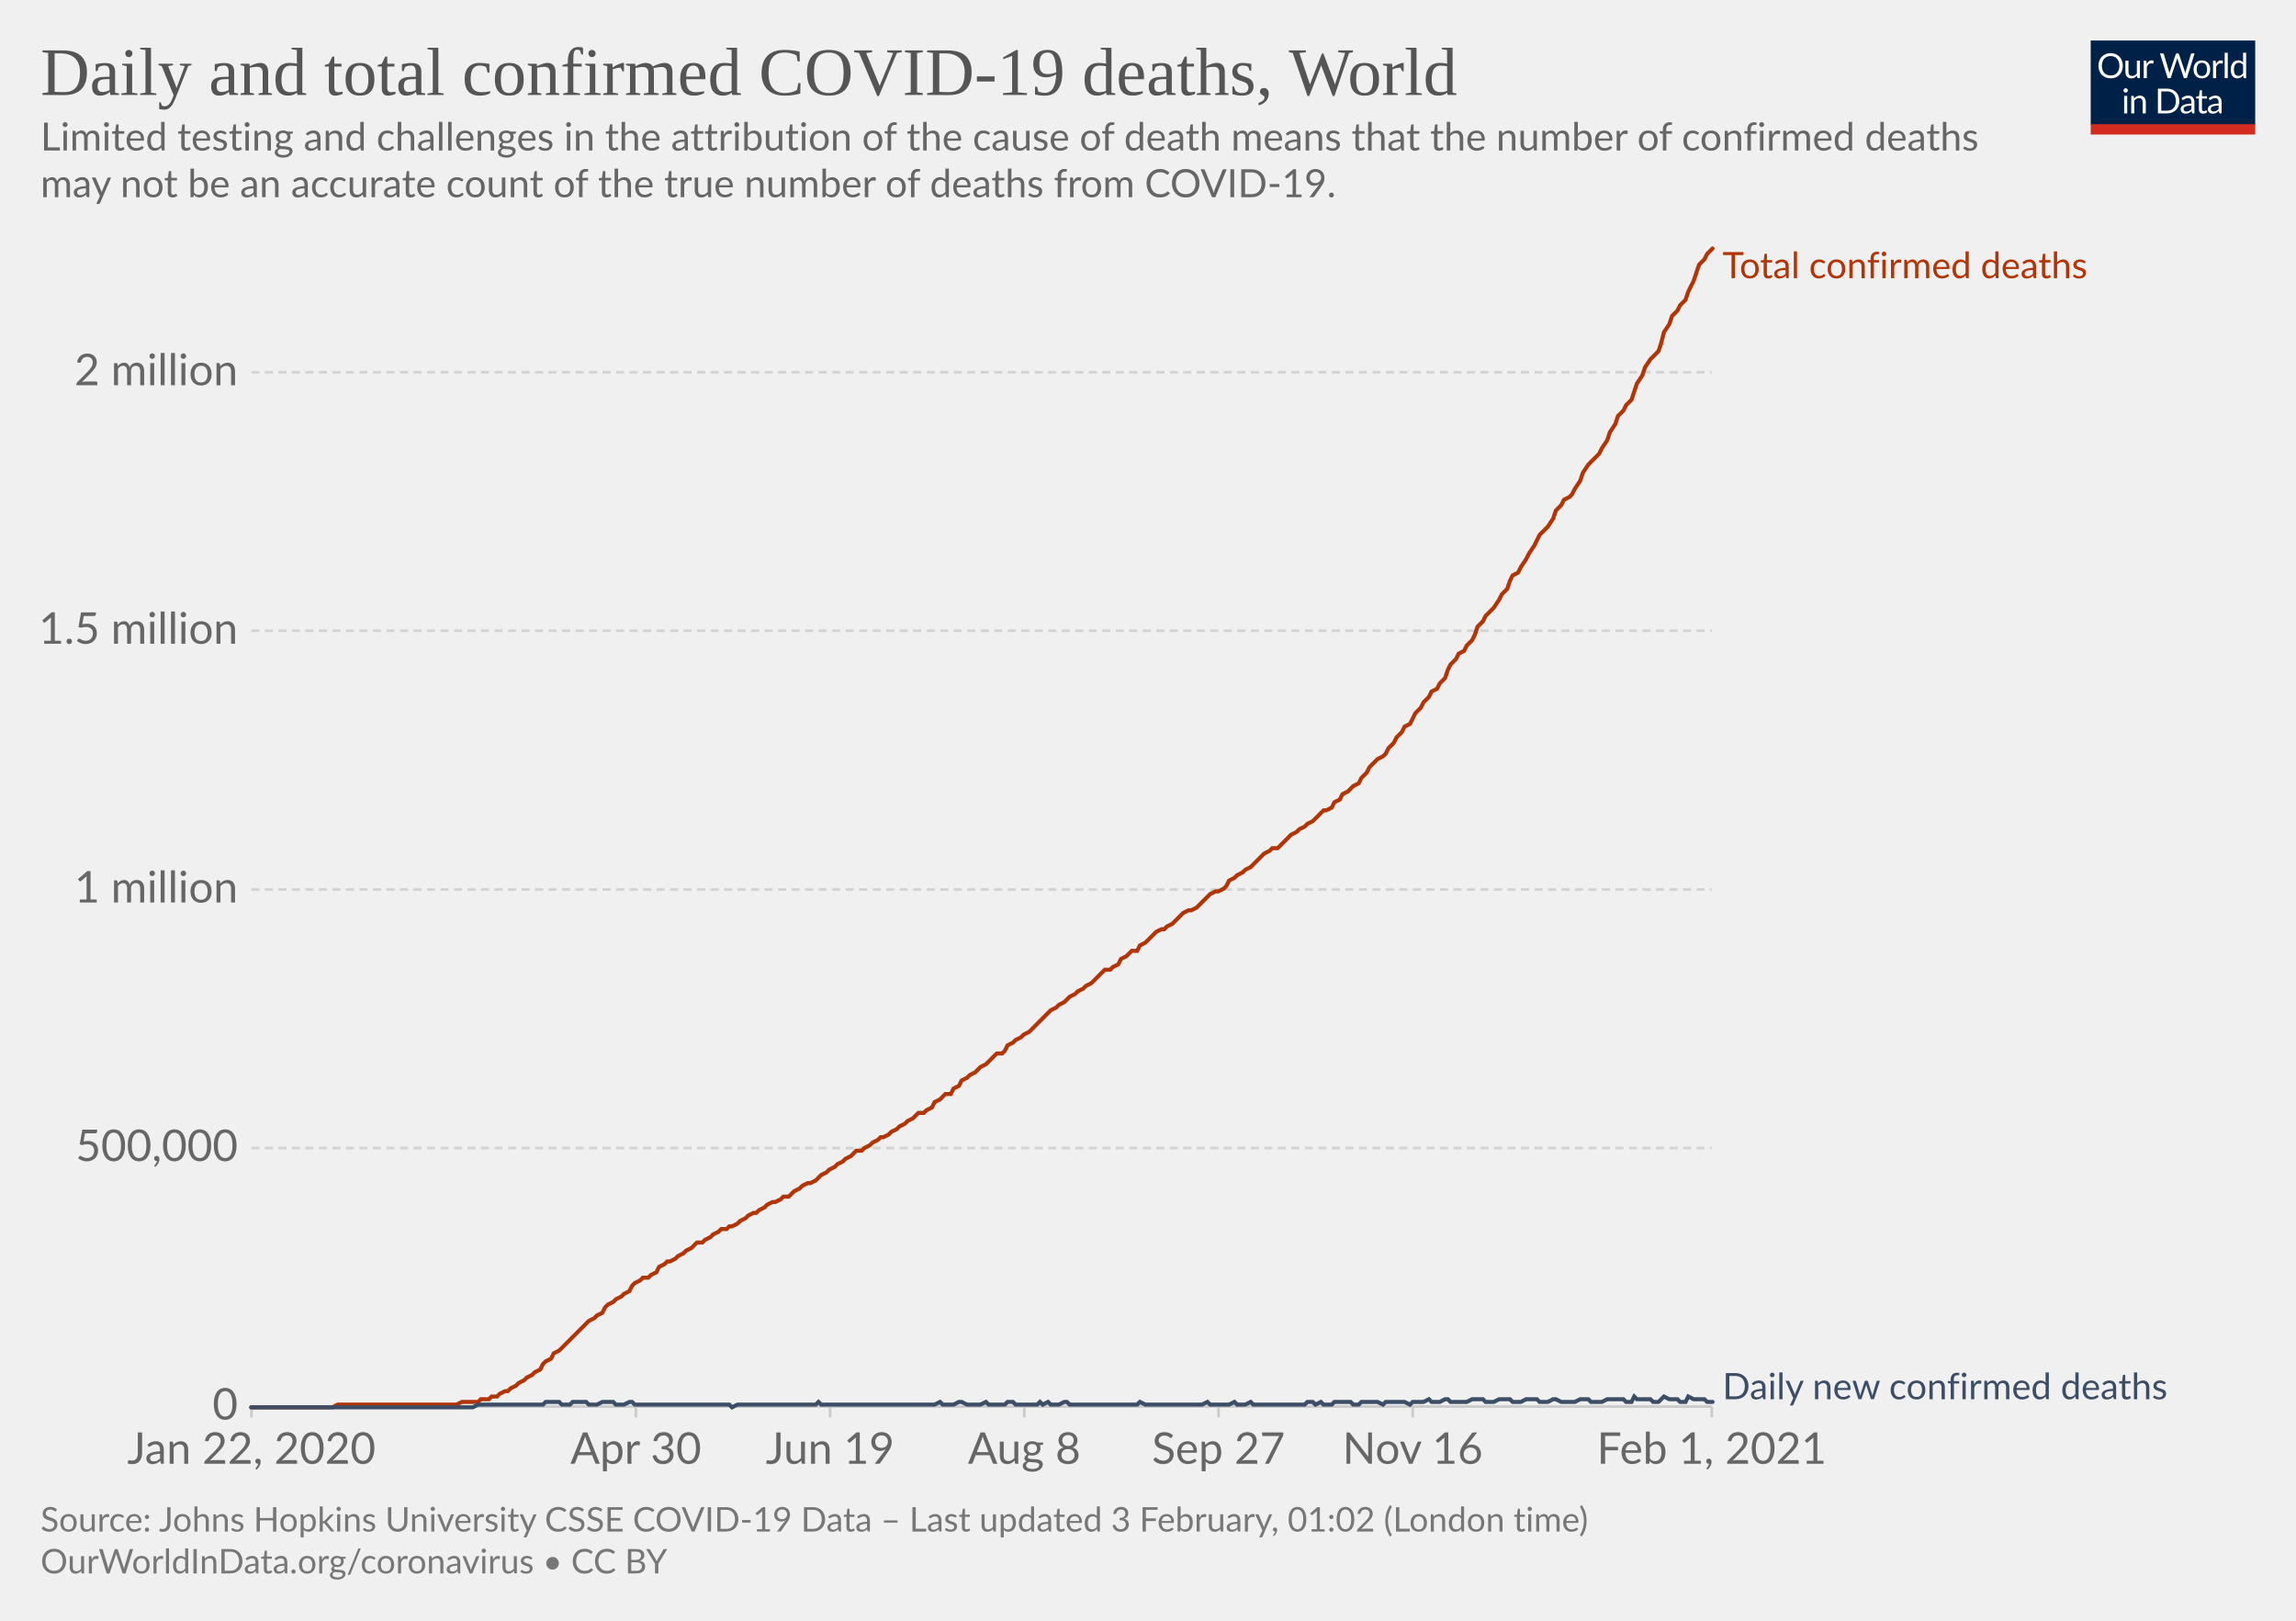
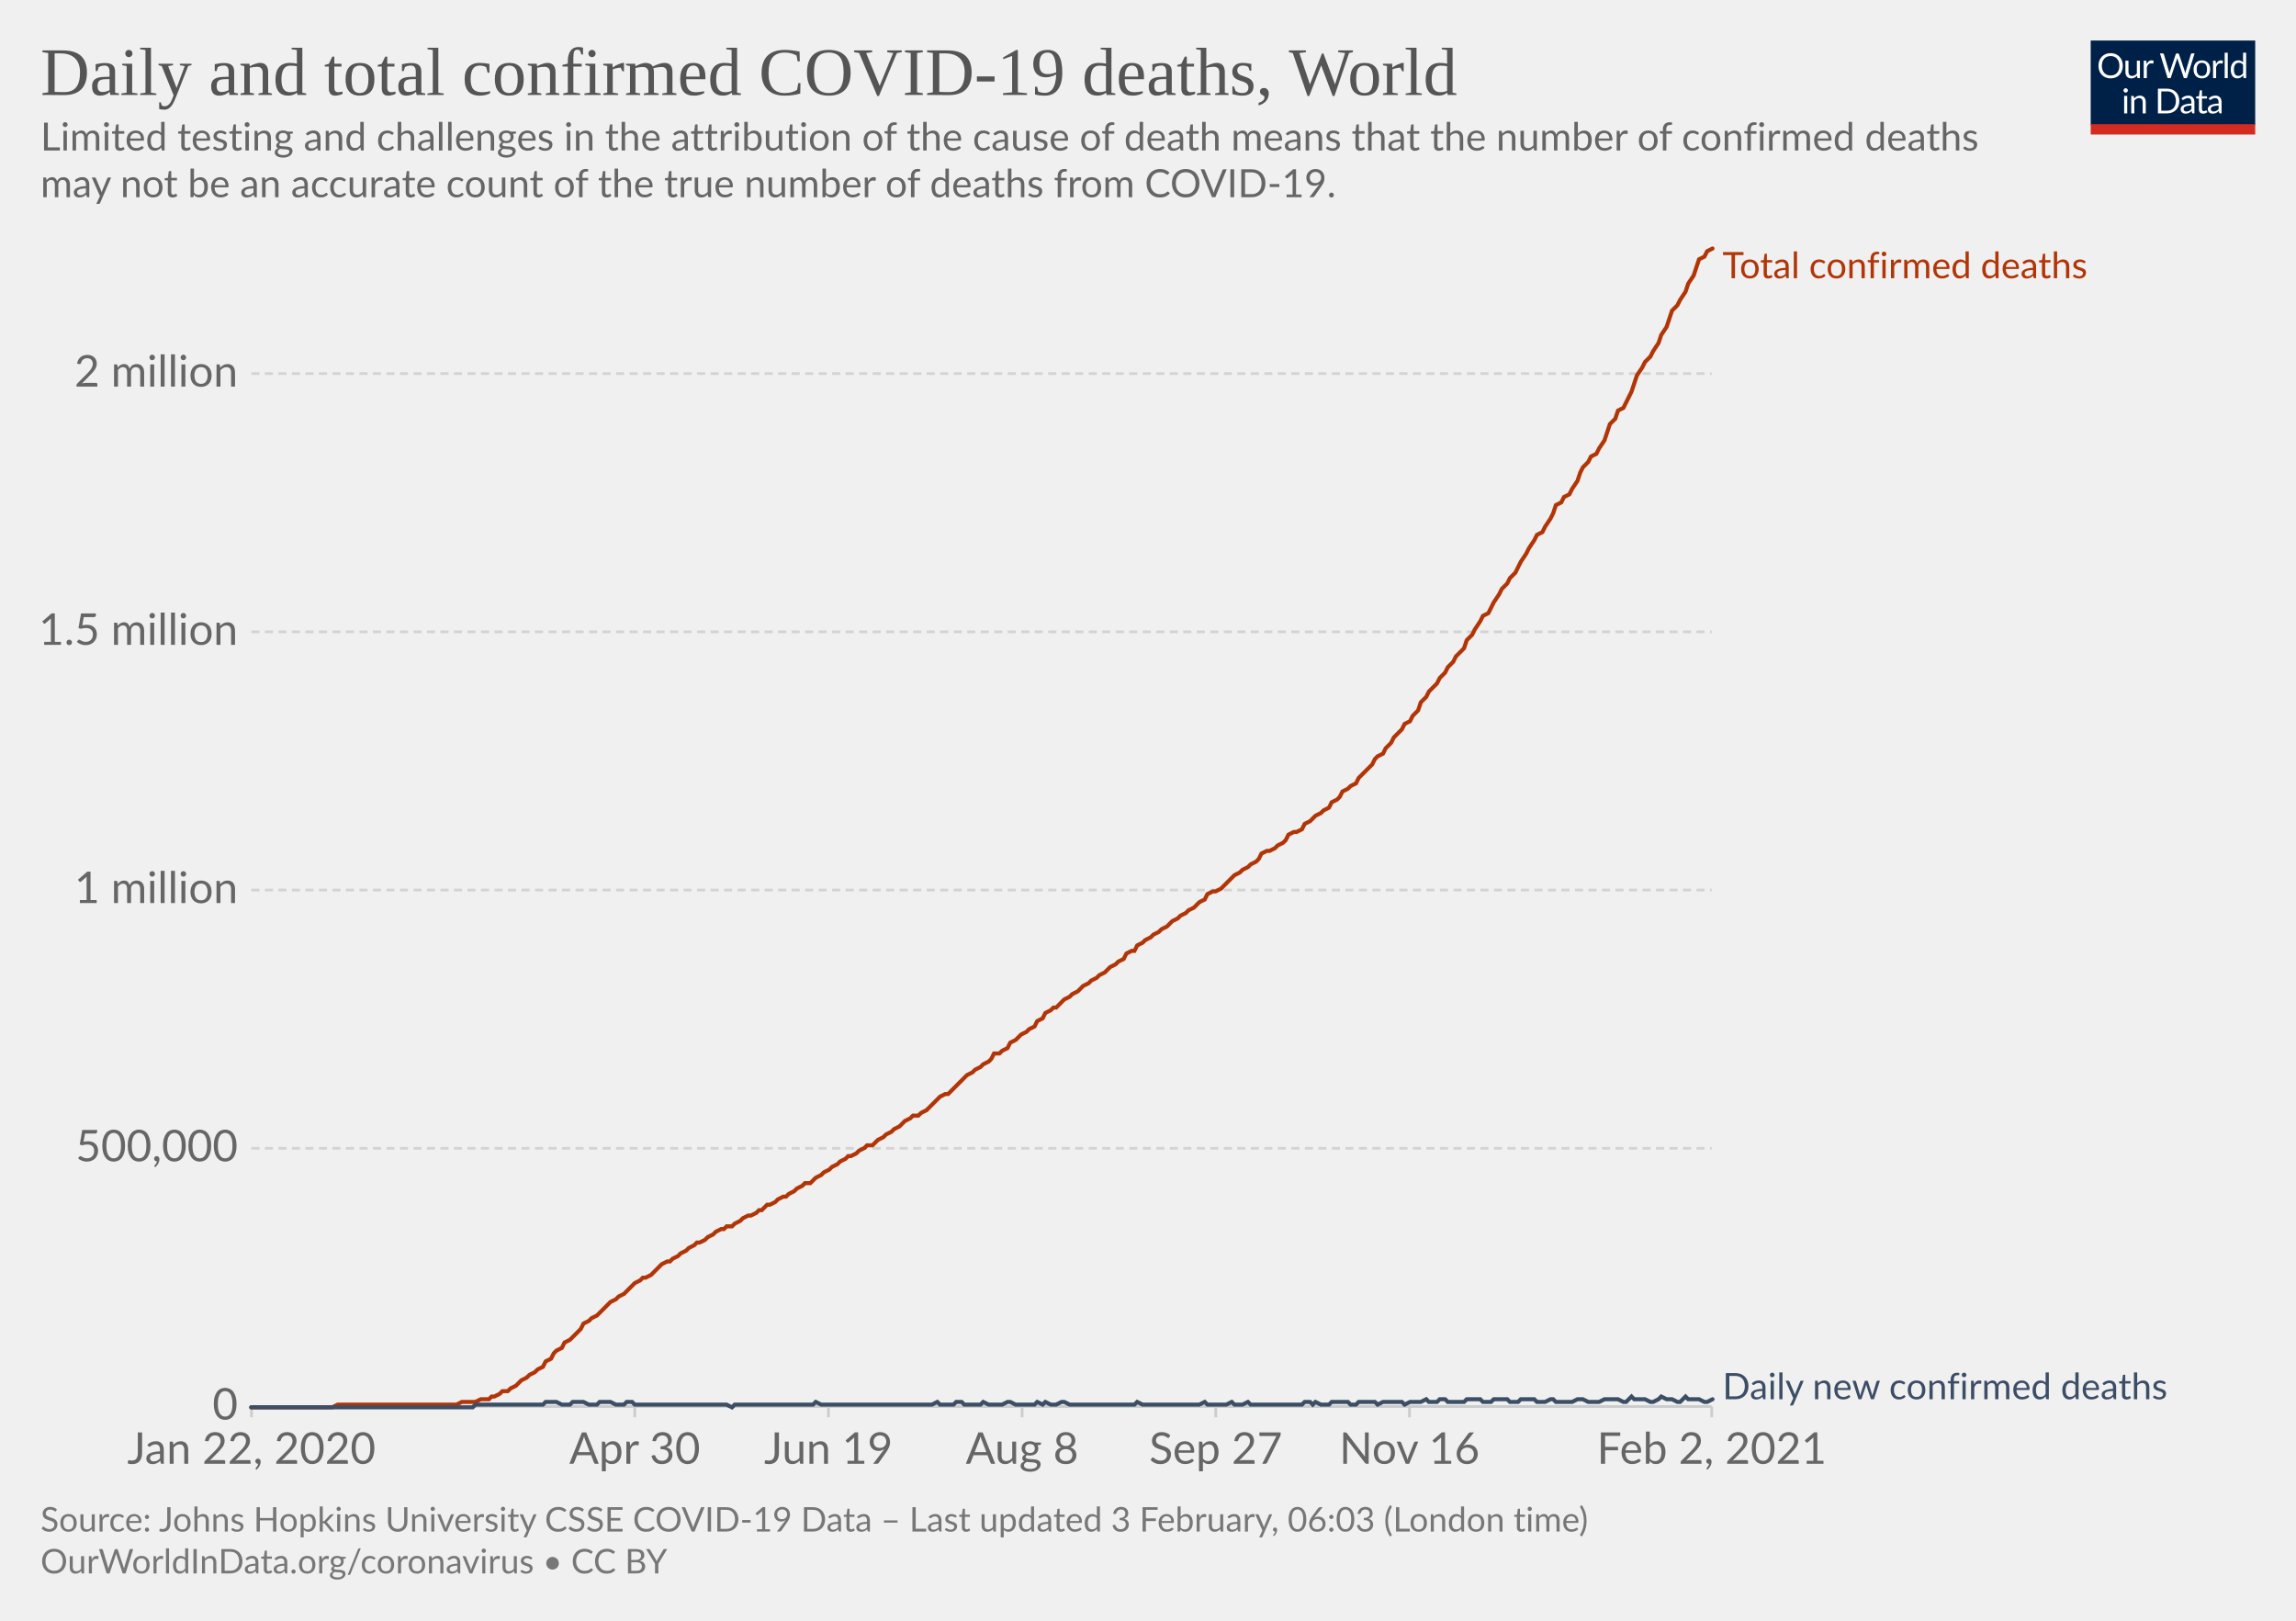
<svg xmlns="http://www.w3.org/2000/svg" version="1.1" style="background-color:#fff;-webkit-font-smoothing:antialiased" width="850" height="600" viewBox="0 0 850 600" font-family="Lato,'Helvetica Neue',Helvetica,Arial,sans-serif" font-size="18" text-rendering="optimizeLegibility">
  <g class="HeaderView">
    <g transform="matrix(.29 0 0 .29 774 15)">
      <svg width="210" height="120" viewBox="0 0 210 120" fill="none">
        <g clip-path="url(#clip0)">
          <path d="M0 0h210v107.89H0V0z" fill="#002147" />
          <path d="M40.98 32.25c0 2.36-.38 4.53-1.12 6.51a14.26 14.26 0 01-8.1 8.4c-1.9.78-4.02 1.17-6.34 1.17a16.6 16.6 0 01-6.33-1.17 14.31 14.31 0 01-8.08-8.4 18.29 18.29 0 01-1.12-6.51c0-2.36.38-4.53 1.12-6.5.75-1.97 1.8-3.67 3.17-5.1a14.32 14.32 0 014.9-3.34c1.92-.8 4.03-1.19 6.34-1.19 2.32 0 4.43.4 6.34 1.19 1.92.8 3.56 1.9 4.93 3.34a14.87 14.87 0 013.17 5.1 18.1 18.1 0 011.12 6.5zm-4.38 0c0-1.94-.26-3.68-.8-5.22a10.91 10.91 0 00-2.24-3.89 9.68 9.68 0 00-3.52-2.46 11.95 11.95 0 00-4.62-.86c-1.68 0-3.21.28-4.6.86a9.88 9.88 0 00-3.54 2.46 10.91 10.91 0 00-2.24 3.9c-.53 1.53-.8 3.27-.8 5.2 0 1.94.27 3.68.8 5.22a11.17 11.17 0 002.24 3.9 10.01 10.01 0 003.55 2.44c1.38.56 2.9.83 4.6.83s3.24-.27 4.61-.83a9.8 9.8 0 003.52-2.44 11.17 11.17 0 002.25-3.9c.53-1.54.8-3.28.8-5.21zm26.22-6.54V48H60.5c-.56 0-.9-.27-1.05-.81l-.31-2.4a12.45 12.45 0 01-3.26 2.6c-1.2.64-2.58.96-4.13.96-1.22 0-2.3-.2-3.24-.6a6.52 6.52 0 01-2.33-1.7 7.37 7.37 0 01-1.43-2.67c-.3-1.04-.46-2.2-.46-3.45V25.7h3.91v14.22c0 1.68.38 2.99 1.15 3.91.77.93 1.96 1.39 3.54 1.39 1.16 0 2.24-.27 3.23-.82a10.42 10.42 0 002.8-2.28V25.7h3.91zm8.61 4.47a9.94 9.94 0 012.6-3.56 5.64 5.64 0 013.76-1.3c.47 0 .92.05 1.34.15.44.1.83.27 1.17.49l-.3 2.92c-.09.37-.3.55-.66.55-.2 0-.5-.04-.9-.13a6.21 6.21 0 00-3.24.18 4.23 4.23 0 00-1.47.92c-.42.4-.81.9-1.17 1.5-.33.58-.64 1.26-.92 2.02V48H67.7V25.71h2.25c.42 0 .72.08.88.25.16.16.27.44.33.83l.26 3.39zm61.16-13.7L122.75 48h-3.82l-7.99-24.05a21.95 21.95 0 01-.42-1.58 38.36 38.36 0 01-.44 1.58L102.05 48h-3.83L88.4 16.47h3.54c.38 0 .7.1.95.29.26.2.43.43.5.73l6.52 21.9.28 1.28.29 1.46.3-1.46.38-1.27 7.41-21.91c.1-.25.26-.48.51-.69.27-.22.58-.33.95-.33h1.23c.38 0 .69.1.92.29a1.77 1.77 0 01.53.73l7.4 21.9a28.4 28.4 0 01.68 2.62 29.52 29.52 0 01.52-2.61l6.54-21.91a1.31 1.31 0 01.48-.7c.27-.21.58-.32.95-.32h3.32zm9.35 8.88c1.63 0 3.1.27 4.4.82a9.43 9.43 0 015.46 5.94c.5 1.4.74 2.98.74 4.73 0 1.76-.25 3.34-.74 4.75a9.43 9.43 0 01-5.46 5.92c-1.3.52-2.77.79-4.4.79-1.64 0-3.12-.27-4.44-.8a9.42 9.42 0 01-3.35-2.3c-.92-1-1.63-2.2-2.13-3.61-.49-1.41-.73-3-.73-4.75s.24-3.33.73-4.73c.5-1.43 1.2-2.64 2.13-3.63a9.4 9.4 0 013.35-2.31c1.32-.55 2.8-.82 4.44-.82zm0 19.89c2.2 0 3.84-.73 4.93-2.2 1.08-1.48 1.63-3.54 1.63-6.18 0-2.66-.55-4.72-1.63-6.2-1.09-1.49-2.73-2.23-4.93-2.23-1.12 0-2.09.2-2.93.57a5.71 5.71 0 00-2.06 1.65 7.5 7.5 0 00-1.24 2.67c-.26 1.04-.4 2.22-.4 3.54 0 2.64.55 4.7 1.64 6.18 1.1 1.47 2.76 2.2 4.99 2.2zm17.97-15.07a9.94 9.94 0 012.6-3.56 5.64 5.64 0 013.76-1.3c.47 0 .91.05 1.34.15.44.1.83.27 1.16.49l-.28 2.92c-.09.37-.31.55-.66.55-.2 0-.5-.04-.9-.13a6.2 6.2 0 00-3.24.18 4.23 4.23 0 00-1.47.92c-.43.4-.82.9-1.17 1.5a13.1 13.1 0 00-.92 2.02V48h-3.94V25.71h2.24c.43 0 .72.08.88.25.17.16.28.44.33.83l.27 3.39zm15.04-14.59V48h-3.92V15.6h3.92zm19.55 15.43a6.22 6.22 0 00-2.38-2.05 6.7 6.7 0 00-2.86-.6c-2.07 0-3.66.75-4.77 2.23-1.12 1.48-1.68 3.6-1.68 6.33 0 1.46.13 2.7.38 3.74a7.29 7.29 0 001.1 2.56 4.35 4.35 0 001.78 1.45c.7.3 1.5.46 2.4.46 1.29 0 2.41-.3 3.36-.88a9.6 9.6 0 002.67-2.49V31.02zm3.91-15.43V48h-2.33c-.56 0-.9-.27-1.06-.81l-.35-2.71a12.13 12.13 0 01-3.25 2.77 8.28 8.28 0 01-4.23 1.06 7.31 7.31 0 01-6.14-2.9c-.73-.96-1.3-2.15-1.69-3.57a18.35 18.35 0 01.07-9.48 11.29 11.29 0 011.89-3.7 8.7 8.7 0 017.06-3.34 7.96 7.96 0 016.12 2.62V15.59h3.91zM46.61 70.71V93H42.7V70.71h3.91zm.84-7c0 .39-.08.75-.24 1.09a2.81 2.81 0 01-1.52 1.47 2.67 2.67 0 01-2.16 0 2.9 2.9 0 01-1.45-1.47 2.67 2.67 0 010-2.16c.15-.35.35-.65.6-.9.25-.27.53-.47.85-.62a2.67 2.67 0 012.16 0c.35.15.65.35.9.62.27.25.47.55.62.9.16.34.24.7.24 1.08zm7.97 10.24c.49-.54 1-1.04 1.54-1.48a9.85 9.85 0 013.66-1.84 8.96 8.96 0 015.43.35c.94.4 1.72.97 2.33 1.71a7.36 7.36 0 011.43 2.67c.32 1.04.49 2.19.49 3.45V93h-3.94V78.81c0-1.69-.4-3-1.17-3.92-.76-.93-1.93-1.4-3.5-1.4a6.6 6.6 0 00-3.25.83c-1 .56-1.92 1.31-2.77 2.27V93h-3.94V70.71h2.35c.56 0 .9.28 1.04.82l.3 2.42zm57.7 3.3c0 2.36-.37 4.5-1.11 6.44a14.3 14.3 0 01-3.17 4.98 14.1 14.1 0 01-4.93 3.2c-1.9.76-4.02 1.13-6.33 1.13H85.8V61.47h11.77c2.31 0 4.42.39 6.33 1.15a13.8 13.8 0 018.1 8.18 17.75 17.75 0 011.12 6.45zm-4.37 0c0-1.94-.26-3.67-.8-5.2a10.94 10.94 0 00-2.23-3.87 9.57 9.57 0 00-3.53-2.42 12.23 12.23 0 00-4.61-.83h-7.5v24.62h7.5c1.7 0 3.24-.28 4.61-.84a9.7 9.7 0 003.53-2.4 10.94 10.94 0 002.24-3.87c.53-1.53.8-3.26.8-5.2zm19.8 5.72c-1.8.06-3.34.2-4.62.44-1.26.22-2.3.51-3.1.88-.8.36-1.37.8-1.74 1.3-.35.5-.53 1.05-.53 1.67 0 .58.1 1.1.3 1.52a3 3 0 00.76 1.05c.34.27.73.46 1.17.6a6.13 6.13 0 001.45.17 7.28 7.28 0 003.5-.81 11.95 11.95 0 002.82-2.2v-4.62zm-12.65-9.11a12.73 12.73 0 013.98-2.66c1.43-.59 3-.88 4.73-.88 1.25 0 2.36.2 3.33.61a6.81 6.81 0 013.94 4.38c.33 1.04.5 2.19.5 3.43V93h-1.74a1.8 1.8 0 01-.88-.18c-.2-.13-.36-.38-.48-.74l-.44-2.12-1.72 1.46a9.48 9.48 0 01-3.74 1.7c-.69.15-1.46.23-2.3.23-.87 0-1.69-.12-2.45-.35a5.34 5.34 0 01-3.34-2.93 6.64 6.64 0 01-.49-2.64c0-.88.25-1.72.73-2.53a6.33 6.33 0 012.35-2.17c1.09-.63 2.5-1.15 4.25-1.54 1.75-.41 3.89-.65 6.42-.7v-1.75c0-1.73-.37-3.03-1.12-3.91-.75-.9-1.84-1.34-3.28-1.34-.97 0-1.78.12-2.44.37-.64.23-1.2.5-1.7.81l-1.23.82c-.33.23-.67.35-1 .35-.27 0-.5-.07-.69-.2a2.1 2.1 0 01-.48-.53l-.7-1.25zm27.67 19.5c-1.76 0-3.12-.5-4.07-1.48-.94-.98-1.41-2.4-1.41-4.25V74h-2.68a.9.9 0 01-.6-.2c-.16-.14-.24-.36-.24-.66v-1.56l3.65-.46.9-6.89a.9.9 0 01.29-.52.88.88 0 01.62-.22H142v7.67h6.44V74H142v13.38c0 .94.22 1.63.68 2.09.45.45 1.04.68 1.76.68a3.21 3.21 0 001.85-.53l.55-.35c.16-.12.3-.18.41-.18.2 0 .4.13.55.38l1.15 1.87a7.45 7.45 0 01-2.44 1.5 8.53 8.53 0 01-2.95.52zm19.68-10.4c-1.8.07-3.34.21-4.62.45-1.26.22-2.3.51-3.1.88-.8.36-1.37.8-1.74 1.3-.35.5-.53 1.05-.53 1.67 0 .58.1 1.1.3 1.52a2.9 2.9 0 00.76 1.05c.34.27.73.46 1.17.6a6.13 6.13 0 001.45.17 7.3 7.3 0 003.5-.81 12.04 12.04 0 002.82-2.2v-4.62zm-12.65-9.1a12.72 12.72 0 013.99-2.66c1.42-.59 3-.88 4.72-.88 1.25 0 2.36.2 3.33.61a6.81 6.81 0 013.94 4.38c.33 1.04.5 2.19.5 3.43V93h-1.74a1.8 1.8 0 01-.88-.18c-.2-.13-.36-.38-.48-.74l-.44-2.12-1.72 1.46a9.48 9.48 0 01-3.74 1.7c-.69.15-1.46.23-2.3.23-.87 0-1.69-.12-2.45-.35a5.33 5.33 0 01-3.34-2.93 6.62 6.62 0 01-.49-2.64c0-.88.25-1.72.73-2.53a6.33 6.33 0 012.35-2.17c1.09-.63 2.5-1.15 4.25-1.54a31.2 31.2 0 016.42-.7v-1.75c0-1.73-.37-3.03-1.12-3.91-.75-.9-1.84-1.34-3.28-1.34-.97 0-1.78.12-2.44.37-.64.23-1.2.5-1.7.81l-1.22.82c-.34.23-.68.35-1.02.35-.26 0-.49-.07-.68-.2a1.88 1.88 0 01-.48-.53l-.7-1.25zM40.98 32.25c0 2.36-.38 4.53-1.12 6.51a14.26 14.26 0 01-8.1 8.4c-1.9.78-4.02 1.17-6.34 1.17a16.6 16.6 0 01-6.33-1.17 14.31 14.31 0 01-8.08-8.4 18.29 18.29 0 01-1.12-6.51c0-2.36.38-4.53 1.12-6.5.75-1.97 1.8-3.67 3.17-5.1a14.32 14.32 0 014.9-3.34c1.92-.8 4.03-1.19 6.34-1.19 2.32 0 4.43.4 6.34 1.19 1.92.8 3.56 1.9 4.93 3.34a14.87 14.87 0 013.17 5.1 18.1 18.1 0 011.12 6.5zm-4.38 0c0-1.94-.26-3.68-.8-5.22a10.91 10.91 0 00-2.24-3.89 9.68 9.68 0 00-3.52-2.46 11.95 11.95 0 00-4.62-.86c-1.68 0-3.21.28-4.6.86a9.88 9.88 0 00-3.54 2.46 10.91 10.91 0 00-2.24 3.9c-.53 1.53-.8 3.27-.8 5.2 0 1.94.27 3.68.8 5.22a11.17 11.17 0 002.24 3.9 10.01 10.01 0 003.55 2.44c1.38.56 2.9.83 4.6.83s3.24-.27 4.61-.83a9.8 9.8 0 003.52-2.44 11.17 11.17 0 002.25-3.9c.53-1.54.8-3.28.8-5.21zm26.22-6.54V48H60.5c-.56 0-.9-.27-1.05-.81l-.31-2.4a12.45 12.45 0 01-3.26 2.6c-1.2.64-2.58.96-4.13.96-1.22 0-2.3-.2-3.24-.6a6.52 6.52 0 01-2.33-1.7 7.37 7.37 0 01-1.43-2.67c-.3-1.04-.46-2.2-.46-3.45V25.7h3.91v14.22c0 1.68.38 2.99 1.15 3.91.77.93 1.96 1.39 3.54 1.39 1.16 0 2.24-.27 3.23-.82a10.42 10.42 0 002.8-2.28V25.7h3.91zm8.61 4.47a9.94 9.94 0 012.6-3.56 5.64 5.64 0 013.76-1.3c.47 0 .92.05 1.34.15.44.1.83.27 1.17.49l-.3 2.92c-.09.37-.3.55-.66.55-.2 0-.5-.04-.9-.13a6.21 6.21 0 00-3.24.18 4.23 4.23 0 00-1.47.92c-.42.4-.81.9-1.17 1.5-.33.58-.64 1.26-.92 2.02V48H67.7V25.71h2.25c.42 0 .72.08.88.25.16.16.27.44.33.83l.26 3.39zm61.16-13.7L122.75 48h-3.82l-7.99-24.05a21.95 21.95 0 01-.42-1.58 38.36 38.36 0 01-.44 1.58L102.05 48h-3.83L88.4 16.47h3.54c.38 0 .7.1.95.29.26.2.43.43.5.73l6.52 21.9.28 1.28.29 1.46.3-1.46.38-1.27 7.41-21.91c.1-.25.26-.48.51-.69.27-.22.58-.33.95-.33h1.23c.38 0 .69.1.92.29a1.77 1.77 0 01.53.73l7.4 21.9a28.4 28.4 0 01.68 2.62 29.52 29.52 0 01.52-2.61l6.54-21.91a1.31 1.31 0 01.48-.7c.27-.21.58-.32.95-.32h3.32zm9.35 8.88c1.63 0 3.1.27 4.4.82a9.43 9.43 0 015.46 5.94c.5 1.4.74 2.98.74 4.73 0 1.76-.25 3.34-.74 4.75a9.43 9.43 0 01-5.46 5.92c-1.3.52-2.77.79-4.4.79-1.64 0-3.12-.27-4.44-.8a9.42 9.42 0 01-3.35-2.3c-.92-1-1.63-2.2-2.13-3.61-.49-1.41-.73-3-.73-4.75s.24-3.33.73-4.73c.5-1.43 1.2-2.64 2.13-3.63a9.4 9.4 0 013.35-2.31c1.32-.55 2.8-.82 4.44-.82zm0 19.89c2.2 0 3.84-.73 4.93-2.2 1.08-1.48 1.63-3.54 1.63-6.18 0-2.66-.55-4.72-1.63-6.2-1.09-1.49-2.73-2.23-4.93-2.23-1.12 0-2.09.2-2.93.57a5.71 5.71 0 00-2.06 1.65 7.5 7.5 0 00-1.24 2.67c-.26 1.04-.4 2.22-.4 3.54 0 2.64.55 4.7 1.64 6.18 1.1 1.47 2.76 2.2 4.99 2.2zm17.97-15.07a9.94 9.94 0 012.6-3.56 5.64 5.64 0 013.76-1.3c.47 0 .91.05 1.34.15.44.1.83.27 1.16.49l-.28 2.92c-.09.37-.31.55-.66.55-.2 0-.5-.04-.9-.13a6.2 6.2 0 00-3.24.18 4.23 4.23 0 00-1.47.92c-.43.4-.82.9-1.17 1.5a13.1 13.1 0 00-.92 2.02V48h-3.94V25.71h2.24c.43 0 .72.08.88.25.17.16.28.44.33.83l.27 3.39zm15.04-14.59V48h-3.92V15.6h3.92zm19.55 15.43a6.22 6.22 0 00-2.38-2.05 6.7 6.7 0 00-2.86-.6c-2.07 0-3.66.75-4.77 2.23-1.12 1.48-1.68 3.6-1.68 6.33 0 1.46.13 2.7.38 3.74a7.29 7.29 0 001.1 2.56 4.35 4.35 0 001.78 1.45c.7.3 1.5.46 2.4.46 1.29 0 2.41-.3 3.36-.88a9.6 9.6 0 002.67-2.49V31.02zm3.91-15.43V48h-2.33c-.56 0-.9-.27-1.06-.81l-.35-2.71a12.13 12.13 0 01-3.25 2.77 8.28 8.28 0 01-4.23 1.06 7.31 7.31 0 01-6.14-2.9c-.73-.96-1.3-2.15-1.69-3.57a18.35 18.35 0 01.07-9.48 11.29 11.29 0 011.89-3.7 8.7 8.7 0 017.06-3.34 7.96 7.96 0 016.12 2.62V15.59h3.91zM46.61 70.71V93H42.7V70.71h3.91zm.84-7c0 .39-.08.75-.24 1.09a2.81 2.81 0 01-1.52 1.47 2.67 2.67 0 01-2.16 0 2.9 2.9 0 01-1.45-1.47 2.67 2.67 0 010-2.16c.15-.35.35-.65.6-.9.25-.27.53-.47.85-.62a2.67 2.67 0 012.16 0c.35.15.65.35.9.62.27.25.47.55.62.9.16.34.24.7.24 1.08zm7.97 10.24c.49-.54 1-1.04 1.54-1.48a9.85 9.85 0 013.66-1.84 8.96 8.96 0 015.43.35c.94.4 1.72.97 2.33 1.71a7.36 7.36 0 011.43 2.67c.32 1.04.49 2.19.49 3.45V93h-3.94V78.81c0-1.69-.4-3-1.17-3.92-.76-.93-1.93-1.4-3.5-1.4a6.6 6.6 0 00-3.25.83c-1 .56-1.92 1.31-2.77 2.27V93h-3.94V70.71h2.35c.56 0 .9.28 1.04.82l.3 2.42zm57.7 3.3c0 2.36-.37 4.5-1.11 6.44a14.3 14.3 0 01-3.17 4.98 14.1 14.1 0 01-4.93 3.2c-1.9.76-4.02 1.13-6.33 1.13H85.8V61.47h11.77c2.31 0 4.42.39 6.33 1.15a13.8 13.8 0 018.1 8.18 17.75 17.75 0 011.12 6.45zm-4.37 0c0-1.94-.26-3.67-.8-5.2a10.94 10.94 0 00-2.23-3.87 9.57 9.57 0 00-3.53-2.42 12.23 12.23 0 00-4.61-.83h-7.5v24.62h7.5c1.7 0 3.24-.28 4.61-.84a9.7 9.7 0 003.53-2.4 10.94 10.94 0 002.24-3.87c.53-1.53.8-3.26.8-5.2zm19.8 5.72c-1.8.06-3.34.2-4.62.44-1.26.22-2.3.51-3.1.88-.8.36-1.37.8-1.74 1.3-.35.5-.53 1.05-.53 1.67 0 .58.1 1.1.3 1.52a3 3 0 00.76 1.05c.34.27.73.46 1.17.6a6.13 6.13 0 001.45.17 7.28 7.28 0 003.5-.81 11.95 11.95 0 002.82-2.2v-4.62zm-12.65-9.11a12.73 12.73 0 013.98-2.66c1.43-.59 3-.88 4.73-.88 1.25 0 2.36.2 3.33.61a6.81 6.81 0 013.94 4.38c.33 1.04.5 2.19.5 3.43V93h-1.74a1.8 1.8 0 01-.88-.18c-.2-.13-.36-.38-.48-.74l-.44-2.12-1.72 1.46a9.48 9.48 0 01-3.74 1.7c-.69.15-1.46.23-2.3.23-.87 0-1.69-.12-2.45-.35a5.34 5.34 0 01-3.34-2.93 6.64 6.64 0 01-.49-2.64c0-.88.25-1.72.73-2.53a6.33 6.33 0 012.35-2.17c1.09-.63 2.5-1.15 4.25-1.54 1.75-.41 3.89-.65 6.42-.7v-1.75c0-1.73-.37-3.03-1.12-3.91-.75-.9-1.84-1.34-3.28-1.34-.97 0-1.78.12-2.44.37-.64.23-1.2.5-1.7.81l-1.23.82c-.33.23-.67.35-1 .35-.27 0-.5-.07-.69-.2a2.1 2.1 0 01-.48-.53l-.7-1.25zm27.67 19.5c-1.76 0-3.12-.5-4.07-1.48-.94-.98-1.41-2.4-1.41-4.25V74h-2.68a.9.9 0 01-.6-.2c-.16-.14-.24-.36-.24-.66v-1.56l3.65-.46.9-6.89a.9.9 0 01.29-.52.88.88 0 01.62-.22H142v7.67h6.44V74H142v13.38c0 .94.22 1.63.68 2.09.45.45 1.04.68 1.76.68a3.21 3.21 0 001.85-.53l.55-.35c.16-.12.3-.18.41-.18.2 0 .4.13.55.38l1.15 1.87a7.45 7.45 0 01-2.44 1.5 8.53 8.53 0 01-2.95.52zm19.68-10.4c-1.8.07-3.34.21-4.62.45-1.26.22-2.3.51-3.1.88-.8.36-1.37.8-1.74 1.3-.35.5-.53 1.05-.53 1.67 0 .58.1 1.1.3 1.52a2.9 2.9 0 00.76 1.05c.34.27.73.46 1.17.6a6.13 6.13 0 001.45.17 7.3 7.3 0 003.5-.81 12.04 12.04 0 002.82-2.2v-4.62zm-12.65-9.1a12.72 12.72 0 013.99-2.66c1.42-.59 3-.88 4.72-.88 1.25 0 2.36.2 3.33.61a6.81 6.81 0 013.94 4.38c.33 1.04.5 2.19.5 3.43V93h-1.74a1.8 1.8 0 01-.88-.18c-.2-.13-.36-.38-.48-.74l-.44-2.12-1.72 1.46a9.48 9.48 0 01-3.74 1.7c-.69.15-1.46.23-2.3.23-.87 0-1.69-.12-2.45-.35a5.33 5.33 0 01-3.34-2.93 6.62 6.62 0 01-.49-2.64c0-.88.25-1.72.73-2.53a6.33 6.33 0 012.35-2.17c1.09-.63 2.5-1.15 4.25-1.54a31.2 31.2 0 016.42-.7v-1.75c0-1.73-.37-3.03-1.12-3.91-.75-.9-1.84-1.34-3.28-1.34-.97 0-1.78.12-2.44.37-.64.23-1.2.5-1.7.81l-1.22.82c-.34.23-.68.35-1.02.35-.26 0-.49-.07-.68-.2a1.88 1.88 0 01-.48-.53l-.7-1.25zM40.98 32.25c0 2.36-.38 4.53-1.12 6.51a14.26 14.26 0 01-8.1 8.4c-1.9.78-4.02 1.17-6.34 1.17a16.6 16.6 0 01-6.33-1.17 14.31 14.31 0 01-8.08-8.4 18.29 18.29 0 01-1.12-6.51c0-2.36.38-4.53 1.12-6.5.75-1.97 1.8-3.67 3.17-5.1a14.32 14.32 0 014.9-3.34c1.92-.8 4.03-1.19 6.34-1.19 2.32 0 4.43.4 6.34 1.19 1.92.8 3.56 1.9 4.93 3.34a14.87 14.87 0 013.17 5.1 18.1 18.1 0 011.12 6.5zm-4.38 0c0-1.94-.26-3.68-.8-5.22a10.91 10.91 0 00-2.24-3.89 9.68 9.68 0 00-3.52-2.46 11.95 11.95 0 00-4.62-.86c-1.68 0-3.21.28-4.6.86a9.88 9.88 0 00-3.54 2.46 10.91 10.91 0 00-2.24 3.9c-.53 1.53-.8 3.27-.8 5.2 0 1.94.27 3.68.8 5.22a11.17 11.17 0 002.24 3.9 10.01 10.01 0 003.55 2.44c1.38.56 2.9.83 4.6.83s3.24-.27 4.61-.83a9.8 9.8 0 003.52-2.44 11.17 11.17 0 002.25-3.9c.53-1.54.8-3.28.8-5.21zm26.22-6.54V48H60.5c-.56 0-.9-.27-1.05-.81l-.31-2.4a12.45 12.45 0 01-3.26 2.6c-1.2.64-2.58.96-4.13.96-1.22 0-2.3-.2-3.24-.6a6.52 6.52 0 01-2.33-1.7 7.37 7.37 0 01-1.43-2.67c-.3-1.04-.46-2.2-.46-3.45V25.7h3.91v14.22c0 1.68.38 2.99 1.15 3.91.77.93 1.96 1.39 3.54 1.39 1.16 0 2.24-.27 3.23-.82a10.42 10.42 0 002.8-2.28V25.7h3.91zm8.61 4.47a9.94 9.94 0 012.6-3.56 5.64 5.64 0 013.76-1.3c.47 0 .92.05 1.34.15.44.1.83.27 1.17.49l-.3 2.92c-.09.37-.3.55-.66.55-.2 0-.5-.04-.9-.13a6.21 6.21 0 00-3.24.18 4.23 4.23 0 00-1.47.92c-.42.4-.81.9-1.17 1.5-.33.58-.64 1.26-.92 2.02V48H67.7V25.71h2.25c.42 0 .72.08.88.25.16.16.27.44.33.83l.26 3.39zm61.16-13.7L122.75 48h-3.82l-7.99-24.05a21.95 21.95 0 01-.42-1.58 38.36 38.36 0 01-.44 1.58L102.05 48h-3.83L88.4 16.47h3.54c.38 0 .7.1.95.29.26.2.43.43.5.73l6.52 21.9.28 1.28.29 1.46.3-1.46.38-1.27 7.41-21.91c.1-.25.26-.48.51-.69.27-.22.58-.33.95-.33h1.23c.38 0 .69.1.92.29a1.77 1.77 0 01.53.73l7.4 21.9a28.4 28.4 0 01.68 2.62 29.52 29.52 0 01.52-2.61l6.54-21.91a1.31 1.31 0 01.48-.7c.27-.21.58-.32.95-.32h3.32zm9.35 8.88c1.63 0 3.1.27 4.4.82a9.43 9.43 0 015.46 5.94c.5 1.4.74 2.98.74 4.73 0 1.76-.25 3.34-.74 4.75a9.43 9.43 0 01-5.46 5.92c-1.3.52-2.77.79-4.4.79-1.64 0-3.12-.27-4.44-.8a9.42 9.42 0 01-3.35-2.3c-.92-1-1.63-2.2-2.13-3.61-.49-1.41-.73-3-.73-4.75s.24-3.33.73-4.73c.5-1.43 1.2-2.64 2.13-3.63a9.4 9.4 0 013.35-2.31c1.32-.55 2.8-.82 4.44-.82zm0 19.89c2.2 0 3.84-.73 4.93-2.2 1.08-1.48 1.63-3.54 1.63-6.18 0-2.66-.55-4.72-1.63-6.2-1.09-1.49-2.73-2.23-4.93-2.23-1.12 0-2.09.2-2.93.57a5.71 5.71 0 00-2.06 1.65 7.5 7.5 0 00-1.24 2.67c-.26 1.04-.4 2.22-.4 3.54 0 2.64.55 4.7 1.64 6.18 1.1 1.47 2.76 2.2 4.99 2.2zm17.97-15.07a9.94 9.94 0 012.6-3.56 5.64 5.64 0 013.76-1.3c.47 0 .91.05 1.34.15.44.1.83.27 1.16.49l-.28 2.92c-.09.37-.31.55-.66.55-.2 0-.5-.04-.9-.13a6.2 6.2 0 00-3.24.18 4.23 4.23 0 00-1.47.92c-.43.4-.82.9-1.17 1.5a13.1 13.1 0 00-.92 2.02V48h-3.94V25.71h2.24c.43 0 .72.08.88.25.17.16.28.44.33.83l.27 3.39zm15.04-14.59V48h-3.92V15.6h3.92zm19.55 15.43a6.22 6.22 0 00-2.38-2.05 6.7 6.7 0 00-2.86-.6c-2.07 0-3.66.75-4.77 2.23-1.12 1.48-1.68 3.6-1.68 6.33 0 1.46.13 2.7.38 3.74a7.29 7.29 0 001.1 2.56 4.35 4.35 0 001.78 1.45c.7.3 1.5.46 2.4.46 1.29 0 2.41-.3 3.36-.88a9.6 9.6 0 002.67-2.49V31.02zm3.91-15.43V48h-2.33c-.56 0-.9-.27-1.06-.81l-.35-2.71a12.13 12.13 0 01-3.25 2.77 8.28 8.28 0 01-4.23 1.06 7.31 7.31 0 01-6.14-2.9c-.73-.96-1.3-2.15-1.69-3.57a18.35 18.35 0 01.07-9.48 11.29 11.29 0 011.89-3.7 8.7 8.7 0 017.06-3.34 7.96 7.96 0 016.12 2.62V15.59h3.91zM46.61 70.71V93H42.7V70.71h3.91zm.84-7c0 .39-.08.75-.24 1.09a2.81 2.81 0 01-1.52 1.47 2.67 2.67 0 01-2.16 0 2.9 2.9 0 01-1.45-1.47 2.67 2.67 0 010-2.16c.15-.35.35-.65.6-.9.25-.27.53-.47.85-.62a2.67 2.67 0 012.16 0c.35.15.65.35.9.62.27.25.47.55.62.9.16.34.24.7.24 1.08zm7.97 10.24c.49-.54 1-1.04 1.54-1.48a9.85 9.85 0 013.66-1.84 8.96 8.96 0 015.43.35c.94.4 1.72.97 2.33 1.71a7.36 7.36 0 011.43 2.67c.32 1.04.49 2.19.49 3.45V93h-3.94V78.81c0-1.69-.4-3-1.17-3.92-.76-.93-1.93-1.4-3.5-1.4a6.6 6.6 0 00-3.25.83c-1 .56-1.92 1.31-2.77 2.27V93h-3.94V70.71h2.35c.56 0 .9.28 1.04.82l.3 2.42zm57.7 3.3c0 2.36-.37 4.5-1.11 6.44a14.3 14.3 0 01-3.17 4.98 14.1 14.1 0 01-4.93 3.2c-1.9.76-4.02 1.13-6.33 1.13H85.8V61.47h11.77c2.31 0 4.42.39 6.33 1.15a13.8 13.8 0 018.1 8.18 17.75 17.75 0 011.12 6.45zm-4.37 0c0-1.94-.26-3.67-.8-5.2a10.94 10.94 0 00-2.23-3.87 9.57 9.57 0 00-3.53-2.42 12.23 12.23 0 00-4.61-.83h-7.5v24.62h7.5c1.7 0 3.24-.28 4.61-.84a9.7 9.7 0 003.53-2.4 10.94 10.94 0 002.24-3.87c.53-1.53.8-3.26.8-5.2zm19.8 5.72c-1.8.06-3.34.2-4.62.44-1.26.22-2.3.51-3.1.88-.8.36-1.37.8-1.74 1.3-.35.5-.53 1.05-.53 1.67 0 .58.1 1.1.3 1.52a3 3 0 00.76 1.05c.34.27.73.46 1.17.6a6.13 6.13 0 001.45.17 7.28 7.28 0 003.5-.81 11.95 11.95 0 002.82-2.2v-4.62zm-12.65-9.11a12.73 12.73 0 013.98-2.66c1.43-.59 3-.88 4.73-.88 1.25 0 2.36.2 3.33.61a6.81 6.81 0 013.94 4.38c.33 1.04.5 2.19.5 3.43V93h-1.74a1.8 1.8 0 01-.88-.18c-.2-.13-.36-.38-.48-.74l-.44-2.12-1.72 1.46a9.48 9.48 0 01-3.74 1.7c-.69.15-1.46.23-2.3.23-.87 0-1.69-.12-2.45-.35a5.34 5.34 0 01-3.34-2.93 6.64 6.64 0 01-.49-2.64c0-.88.25-1.72.73-2.53a6.33 6.33 0 012.35-2.17c1.09-.63 2.5-1.15 4.25-1.54 1.75-.41 3.89-.65 6.42-.7v-1.75c0-1.73-.37-3.03-1.12-3.91-.75-.9-1.84-1.34-3.28-1.34-.97 0-1.78.12-2.44.37-.64.23-1.2.5-1.7.81l-1.23.82c-.33.23-.67.35-1 .35-.27 0-.5-.07-.69-.2a2.1 2.1 0 01-.48-.53l-.7-1.25zm27.67 19.5c-1.76 0-3.12-.5-4.07-1.48-.94-.98-1.41-2.4-1.41-4.25V74h-2.68a.9.9 0 01-.6-.2c-.16-.14-.24-.36-.24-.66v-1.56l3.65-.46.9-6.89a.9.9 0 01.29-.52.88.88 0 01.62-.22H142v7.67h6.44V74H142v13.38c0 .94.22 1.63.68 2.09.45.45 1.04.68 1.76.68a3.21 3.21 0 001.85-.53l.55-.35c.16-.12.3-.18.41-.18.2 0 .4.13.55.38l1.15 1.87a7.45 7.45 0 01-2.44 1.5 8.53 8.53 0 01-2.95.52zm19.68-10.4c-1.8.07-3.34.21-4.62.45-1.26.22-2.3.51-3.1.88-.8.36-1.37.8-1.74 1.3-.35.5-.53 1.05-.53 1.67 0 .58.1 1.1.3 1.52a2.9 2.9 0 00.76 1.05c.34.27.73.46 1.17.6a6.13 6.13 0 001.45.17 7.3 7.3 0 003.5-.81 12.04 12.04 0 002.82-2.2v-4.62zm-12.65-9.1a12.72 12.72 0 013.99-2.66c1.42-.59 3-.88 4.72-.88 1.25 0 2.36.2 3.33.61a6.81 6.81 0 013.94 4.38c.33 1.04.5 2.19.5 3.43V93h-1.74a1.8 1.8 0 01-.88-.18c-.2-.13-.36-.38-.48-.74l-.44-2.12-1.72 1.46a9.48 9.48 0 01-3.74 1.7c-.69.15-1.46.23-2.3.23-.87 0-1.69-.12-2.45-.35a5.33 5.33 0 01-3.34-2.93 6.62 6.62 0 01-.49-2.64c0-.88.25-1.72.73-2.53a6.33 6.33 0 012.35-2.17c1.09-.63 2.5-1.15 4.25-1.54a31.2 31.2 0 016.42-.7v-1.75c0-1.73-.37-3.03-1.12-3.91-.75-.9-1.84-1.34-3.28-1.34-.97 0-1.78.12-2.44.37-.64.23-1.2.5-1.7.81l-1.22.82c-.34.23-.68.35-1.02.35-.26 0-.49-.07-.68-.2a1.88 1.88 0 01-.48-.53l-.7-1.25z" fill="#fff" />
          <path fill="#D42B21" d="M0 106.79h210V120H0z" />
        </g>
        <defs>
          <clipPath id="clip0">
            <path fill="#fff" d="M0 0h210v120H0z" />
          </clipPath>
        </defs>
      </svg>
    </g>
    <a href="https://ourworldindata.org/grapher/total-daily-covid-deaths?time=2019-12-31..latest" target="_blank" rel="noopener" font-family="&quot;Playfair Display&quot;,Georgia,&quot;Times New Roman&quot;,serif">
      <text font-size="25.2" x="15" y="35.2" fill="#555">
        <tspan x="15" y="35.16">Daily and total confirmed COVID-19 deaths, World</tspan>
      </text>
    </a>
    <text font-size="14.4" x="15" y="55.7" fill="#666">
      <tspan x="15" y="55.72">Limited testing and challenges in the attribution of the cause of death means that the number of confirmed deaths</tspan>
      <tspan x="15" y="73">may not be an accurate count of the true number of deaths from COVID-19.</tspan>
    </text>
  </g>
  <g class="LineChart">
    <defs>
      <clipPath id="a">
        <path d="M83.06 0h830v899.4h-830z" />
      </clipPath>
    </defs>
    <g class="DualAxisView">
      <g class="HorizontalAxis">
-         <path stroke="#ccc" d="M93.1 520.7v4M235.4 520.7v4M307.3 520.7v4M379.2 520.7v4M451.1 520.7v4M523 520.7v4M633.7 520.7v4" />
+         <path stroke="#ccc" d="M93.1 520.7v4M235 520.7v4M306.7 520.7v4M378.4 520.7v4M450.1 520.7v4M521.8 520.7v4M633.7 520.7v4" />
        <text x="93.1" y="541.9" fill="#666" text-anchor="middle" font-size="16.2">Jan 22, 2020</text>
-         <text x="235.4" y="541.9" fill="#666" text-anchor="middle" font-size="16.2">Apr 30</text>
-         <text x="307.3" y="541.9" fill="#666" text-anchor="middle" font-size="16.2">Jun 19</text>
-         <text x="379.2" y="541.9" fill="#666" text-anchor="middle" font-size="16.2">Aug 8</text>
-         <text x="451.1" y="541.9" fill="#666" text-anchor="middle" font-size="16.2">Sep 27</text>
-         <text x="523" y="541.9" fill="#666" text-anchor="middle" font-size="16.2">Nov 16</text>
-         <text x="633.7" y="541.9" fill="#666" text-anchor="middle" font-size="16.2">Feb 1, 2021</text>
+         <text x="235" y="541.9" fill="#666" text-anchor="middle" font-size="16.2">Apr 30</text>
+         <text x="306.7" y="541.9" fill="#666" text-anchor="middle" font-size="16.2">Jun 19</text>
+         <text x="378.4" y="541.9" fill="#666" text-anchor="middle" font-size="16.2">Aug 8</text>
+         <text x="450.1" y="541.9" fill="#666" text-anchor="middle" font-size="16.2">Sep 27</text>
+         <text x="521.8" y="541.9" fill="#666" text-anchor="middle" font-size="16.2">Nov 16</text>
+         <text x="633.7" y="541.9" fill="#666" text-anchor="middle" font-size="16.2">Feb 2, 2021</text>
      </g>
      <g class="VerticalAxis" fill="#666" dominant-baseline="middle" text-anchor="end" font-size="16.2">
        <text x="88.06" y="520.7">0</text>
-         <text x="88.06" y="425">500,000</text>
-         <text x="88.06" y="329.3">1 million</text>
-         <text x="88.06" y="233.5">1.5 million</text>
-         <text x="88.06" y="137.8">2 million</text>
+         <text x="88.06" y="425.1">500,000</text>
+         <text x="88.06" y="329.5">1 million</text>
+         <text x="88.06" y="233.9">1.5 million</text>
+         <text x="88.06" y="138.3">2 million</text>
      </g>
      <g class="AxisGridLines horizontalLines">
        <path stroke="#ccc" d="M93.06 520.7h540.62" />
-         <path stroke="#d3d3d3" stroke-dasharray="3,2" d="M93.06 425h540.62M93.06 329.3h540.62M93.06 233.5h540.62M93.06 137.8h540.62" />
+         <path stroke="#d3d3d3" stroke-dasharray="3,2" d="M93.06 425.1h540.62M93.06 329.5h540.62M93.06 233.9h540.62M93.06 138.3h540.62" />
      </g>
    </g>
    <g clip-path="url(#a)">
      <g class="LineLabels" cursor="default">
        <g class="legendMark">
          <text font-size="13.5" x="637.7" y="103" fill="#B13507">
            <tspan x="637.68" y="103">Total confirmed deaths</tspan>
          </text>
        </g>
        <g class="legendMark">
          <text font-size="13.5" x="637.7" y="518" fill="#3C4E66">
            <tspan x="637.68" y="518">Daily new confirmed deaths</tspan>
          </text>
        </g>
      </g>
      <g class="Lines">
        <g class="key-World_0">
-           <path stroke="#B13507" stroke-linecap="round" d="M93 521h30l2-1h44l2-1h6l1-1h3l1-1h2l1-1 2-1h1l1-1 2-1 1-1 2-1 1-1 2-1 1-1 2-1 1-2 1-1 2-1 1-2 2-1 1-1 2-2 1-1 1-1 2-2 1-1 2-2 1-1 2-1 1-1 2-1 1-2 1-1 2-1 1-1 2-1 1-1 2-1 1-2 1-1 2-1 1-1h2l1-1 2-1 1-2 2-1 1-1h1l2-1 1-1 2-1 1-1 2-1 1-1 1-1h2l1-1 2-1 1-1 2-1 1-1h2l1-1h1l2-1 1-1 2-1 1-1 2-1h1l1-1 2-1 1-1 2-1h1l2-1 1-1h2l1-1 1-1 2-1 1-1 2-1h1l2-1 1-1 1-1 2-1 1-1 2-1 1-1 2-1 1-1 2-1 1-1 1-1h2l1-1 2-1 1-1 2-1 1-1h1l2-1 1-1 2-1 1-1 2-1 1-1 2-1 1-1 1-1h2l1-1 2-1 1-2 2-1 1-1 1-1h2l1-2 2-1 1-2 2-1 1-1 2-1 1-1 1-1 2-1 1-1 2-2 1-1h2l1-1 1-2 2-1 1-1 2-1 1-1 2-1 1-1 2-2 1-1 1-1 2-2 1-1 2-1 1-1 2-1 1-1 1-1 2-1 1-1 2-1 1-1 2-1 1-1 2-2 1-1 1-1h2l1-1 2-1 1-2 2-1 1-1 1-1h2l1-2 2-1 1-1 2-2 1-1 2-1h1l1-1 2-1 1-1 2-2 1-1 2-1h1l2-1 1-1 1-1 2-2 1-1 2-1h1l2-1 1-1 1-2 2-1 1-1 2-1 1-1 2-1 1-1 2-2 1-1 1-1 2-1 1-1h2l1-1 2-2 1-1 1-1 2-1 1-1 2-1 1-1 2-1 1-1 2-2 1-1h1l2-1 1-2 2-1 1-2 2-1 1-1 1-1 2-1 1-2 2-2 1-2 2-2 1-1 2-1 1-1 1-2 2-2 1-2 2-2 1-2 2-1 1-2 1-2 2-2 1-2 2-2 1-2 2-1 1-2 2-2 1-3 1-2 2-2 1-2 2-1 1-2 2-2 1-2 1-3 2-2 1-2 2-2 1-1 2-3 1-2 2-2 1-3 1-2 2-1 1-2 2-3 1-2 2-3 1-2 1-2 2-2 1-1 2-3 1-3 2-2 1-2 2-1 1-1 1-2 2-3 1-3 2-3 1-1 2-2 1-1 1-2 2-3 1-3 2-3 1-3 2-2 1-2 2-2 1-3 1-3 2-3 1-3 2-3 1-1 2-2 1-3 1-4 2-3 1-3 2-2 1-2 2-2 1-3 2-4 1-3 1-3 2-2 1-2 2-2" fill="none" stroke-width="1.5" />
+           <path stroke="#B13507" stroke-linecap="round" d="M93 521h30l2-1h44l2-1h5l2-1h3l1-1h1l2-1 1-1h2l1-1 2-1 1-1 1-1 2-1 1-1 2-1 1-1 2-1 1-2 2-1 1-2 1-1 2-1 1-2 2-1 1-1 2-2 1-1 1-2 2-1 1-1 2-1 1-1 2-2 1-1 1-1 2-1 1-1 2-1 1-1 2-2 1-1 2-1 1-1h1l2-1 1-1 2-2 1-1 2-1h1l1-1 2-1 1-1 2-1 1-1 2-1 1-1h1l2-1 1-1 2-1 1-1 2-1h1l1-1h2l1-1 2-1 1-1 2-1h1l2-1 1-1h1l2-2h1l2-1 1-1 2-1h1l1-1 2-1 1-1 2-1 1-1h2l1-1 1-1 2-1 1-1 2-1 1-1 2-1 1-1 2-1 1-1h1l2-1 1-1 2-1 1-1h2l1-1 1-1 2-1 1-1 2-1 1-1 2-1 1-1 1-1 2-1 1-1h2l1-1 2-1 1-1 1-1 2-2 1-1 2-1h1l2-2 1-1 2-2 1-1 1-1 2-1 1-1 2-1 1-1 2-1 1-1 1-2h2l1-1 2-1 1-2 2-1 1-1 1-1 2-1 1-1 2-1 1-2 2-1 1-2 2-1 1-1h1l2-2 1-1 2-1 1-1 2-1 1-1 1-1 2-1 1-1 2-1 1-1 2-1 1-1 1-1 2-1 1-1 2-1 1-2 2-1h1l1-2 2-1 1-1 2-1 1-1 2-1 1-1 2-1 1-1 1-1 2-1 1-1 2-1 1-1 2-1 1-1 1-1 2-1 1-2 2-1h1l2-1 1-1 1-1 2-2 1-1 2-1 1-1 2-1 1-1 2-1 1-1 1-2 2-1h1l2-1 1-1 2-1 1-1 1-2 2-1h1l2-1 1-2 2-1 1-1 1-1 2-1 1-1 2-1 1-2 2-1 1-1 1-2 2-1 1-1 2-1 1-2 2-2 1-1 2-2 1-2 1-1 2-1 1-2 2-2 1-2 2-2 1-1 1-2 2-1 1-2 2-2 1-3 2-2 1-2 1-1 2-2 1-2 2-2 1-2 2-2 1-2 2-2 1-1 1-3 2-2 1-2 2-3 1-2 2-1 1-2 1-2 2-3 1-2 2-2 1-2 2-2 1-2 1-2 2-3 1-2 2-3 1-2 2-1 1-2 2-3 1-2 1-3 2-1 1-2 2-1 1-2 2-3 1-3 1-2 2-2 1-2 2-1 1-2 2-3 1-3 1-3 2-2 1-3 2-1 1-2 2-4 1-3 1-3 2-3 1-2 2-2 1-2 2-3 1-3 2-3 1-3 1-3 2-2 1-2 2-3 1-3 2-3 1-3 1-3 2-1 1-2 2-1" fill="none" stroke-width="1.5" />
        </g>
        <g class="key-World_1">
-           <path stroke="#3C4E66" stroke-linecap="round" d="M93 521h82l2-1h24l1-1h5l1 1h3l1-1h5l1 1h3l2-1h4l1 1h3l2-1h1l1 1h35l1 1 2-1h29l1-1 1 1h42l2-1 1 1h4l2-1h1l2 1h5l2-1 1 1h6l1-1h2l1 1h8l1-1 1 1 2-1 1 1h3l2-1h1l1 1h25l1-1 2 1h21l2-1 1 1h7l2-1 1 1h3l2-1 1 1h19l1-1h2l1 1 2-1 1 1h3l1-1h6l1 1h2l1-1h6l2 1 1-1h7l2 1 1-1h4l2-1 1 1h3l2-1h1l1 1h6l2-1h4l1 1h3l2-1h4l1 1h3l2-1h4l1 1h3l2-1h1l2 1h5l2-1h3l1 1h4l2-1h6l1 1h2l1-2 1 1h5l1 1h2l1-1 1-1 2 1h3l1 1h2l1-2 2 1h4l1 1h2" fill="none" stroke-width="1.5" />
+           <path stroke="#3C4E66" stroke-linecap="round" d="M93 521h82l1-1h25l1-1h4l2 1h3l1-1h4l2 1h3l1-1h4l2 1h3l1-1h2l1 1h34l2 1 1-1h29l1-1 2 1h41l2-1 1 1h5l1-1h2l1 1h6l1-1 2 1h5l2-1h1l2 1h7l1-1 2 1 1-1 2 1h2l2-1h1l2 1h24l1-1 2 1h21l2-1 1 1h7l2-1 1 1h3l2-1 1 1h19l1-1h2l1 1 1-1 2 1h3l1-1h6l1 1h2l1-1h6l1 1 2-1h7l1 1 2-1h4l2-1 1 1h3l1-1h2l1 1h6l1-1h5l1 1h3l1-1h5l1 1h3l1-1h5l1 1h3l2-1h1l1 1h6l2-1h2l2 1h4l2-1h5l2 1h1l2-2 1 1h4l2 1h1l2-1 1-1 2 1h2l2 1h1l2-2 1 1h4l2 1h1l2-1" fill="none" stroke-width="1.5" />
        </g>
      </g>
    </g>
  </g>
  <g class="SourcesFooter" fill="#777">
    <g class="clickable" fill="#777">
      <text font-size="12.6" x="15" y="567">
-         <tspan x="15" y="566.98">Source: Johns Hopkins University CSSE COVID-19 Data – Last updated 3 February, 01:02 (London time)</tspan>
+         <tspan x="15" y="566.98">Source: Johns Hopkins University CSSE COVID-19 Data – Last updated 3 February, 06:03 (London time)</tspan>
      </text>
    </g>
    <text font-size="12.6" x="15" y="582.5">
      <tspan x="15" y="582.48">
        <a target="_blank" href="https://ourworldindata.org/coronavirus" fill="#777">OurWorldInData.org/coronavirus</a> • <a class="cclogo" href="http://creativecommons.org/licenses/by/4.0/deed.en_US" target="_blank" fill="#777">CC BY</a>
      </tspan>
    </text>
  </g>
</svg>
